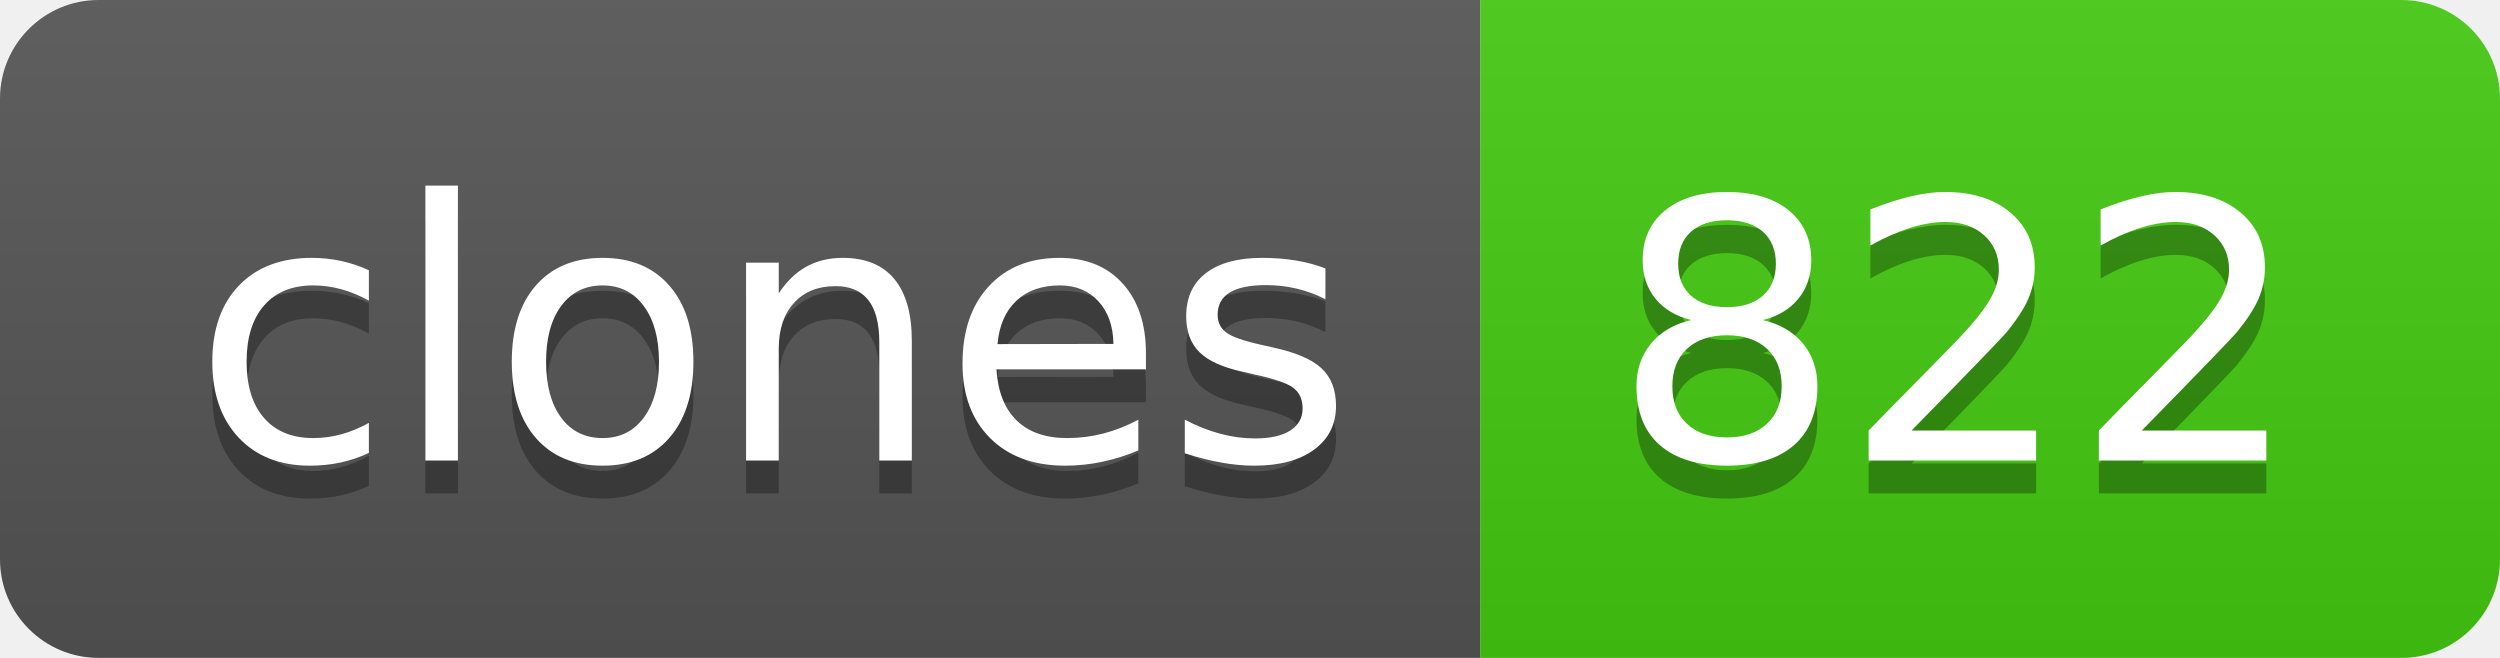
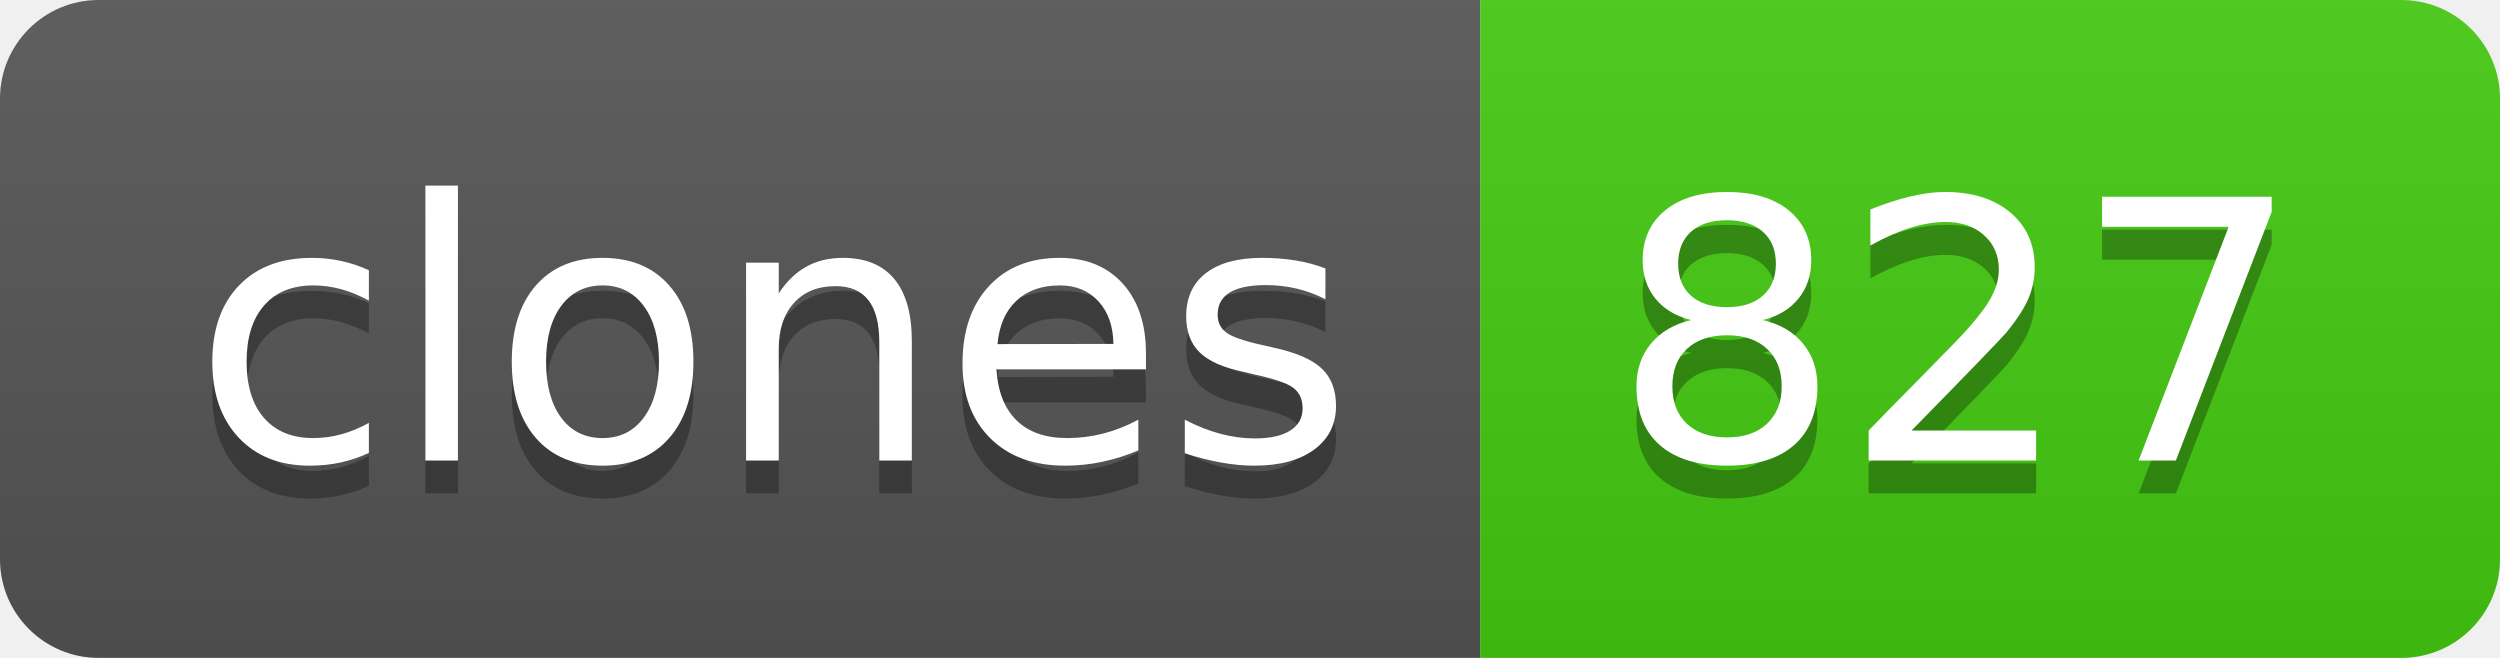
- <svg xmlns="http://www.w3.org/2000/svg" width="76" height="20" role="img" aria-label="clones: 822">
+ <svg xmlns="http://www.w3.org/2000/svg" width="76" height="20" role="img" aria-label="clones: 827">
  <linearGradient id="s" x2="0" y2="100%">
    <stop offset="0" stop-color="#bbb" stop-opacity=".1" />
    <stop offset="1" stop-opacity=".1" />
  </linearGradient>
  <clipPath id="r">
    <rect width="76" height="20" rx="3" fill="#fff" />
  </clipPath>
  <g clip-path="url(#r)">
    <rect width="45" height="20" fill="#555" />
    <rect x="45" width="31" height="20" fill="#4c1" />
    <rect width="76" height="20" fill="url(#s)" />
  </g>
  <g fill="#fff" text-anchor="middle" font-family="Verdana,Geneva,DejaVu Sans,sans-serif" text-rendering="geometricPrecision" font-size="110">
    <text aria-hidden="true" x="235" y="150" fill="#010101" fill-opacity=".3" transform="scale(.1)" textLength="350">clones</text>
    <text x="235" y="140" transform="scale(.1)" fill="#fff" textLength="350">clones</text>
-     <text aria-hidden="true" x="595" y="150" fill="#010101" fill-opacity=".3" transform="scale(.1)" textLength="210">822</text>
-     <text x="595" y="140" transform="scale(.1)" fill="#fff" textLength="210">822</text>
+     <text aria-hidden="true" x="595" y="150" fill="#010101" fill-opacity=".3" transform="scale(.1)" textLength="210">827</text>
+     <text x="595" y="140" transform="scale(.1)" fill="#fff" textLength="210">827</text>
  </g>
</svg>
